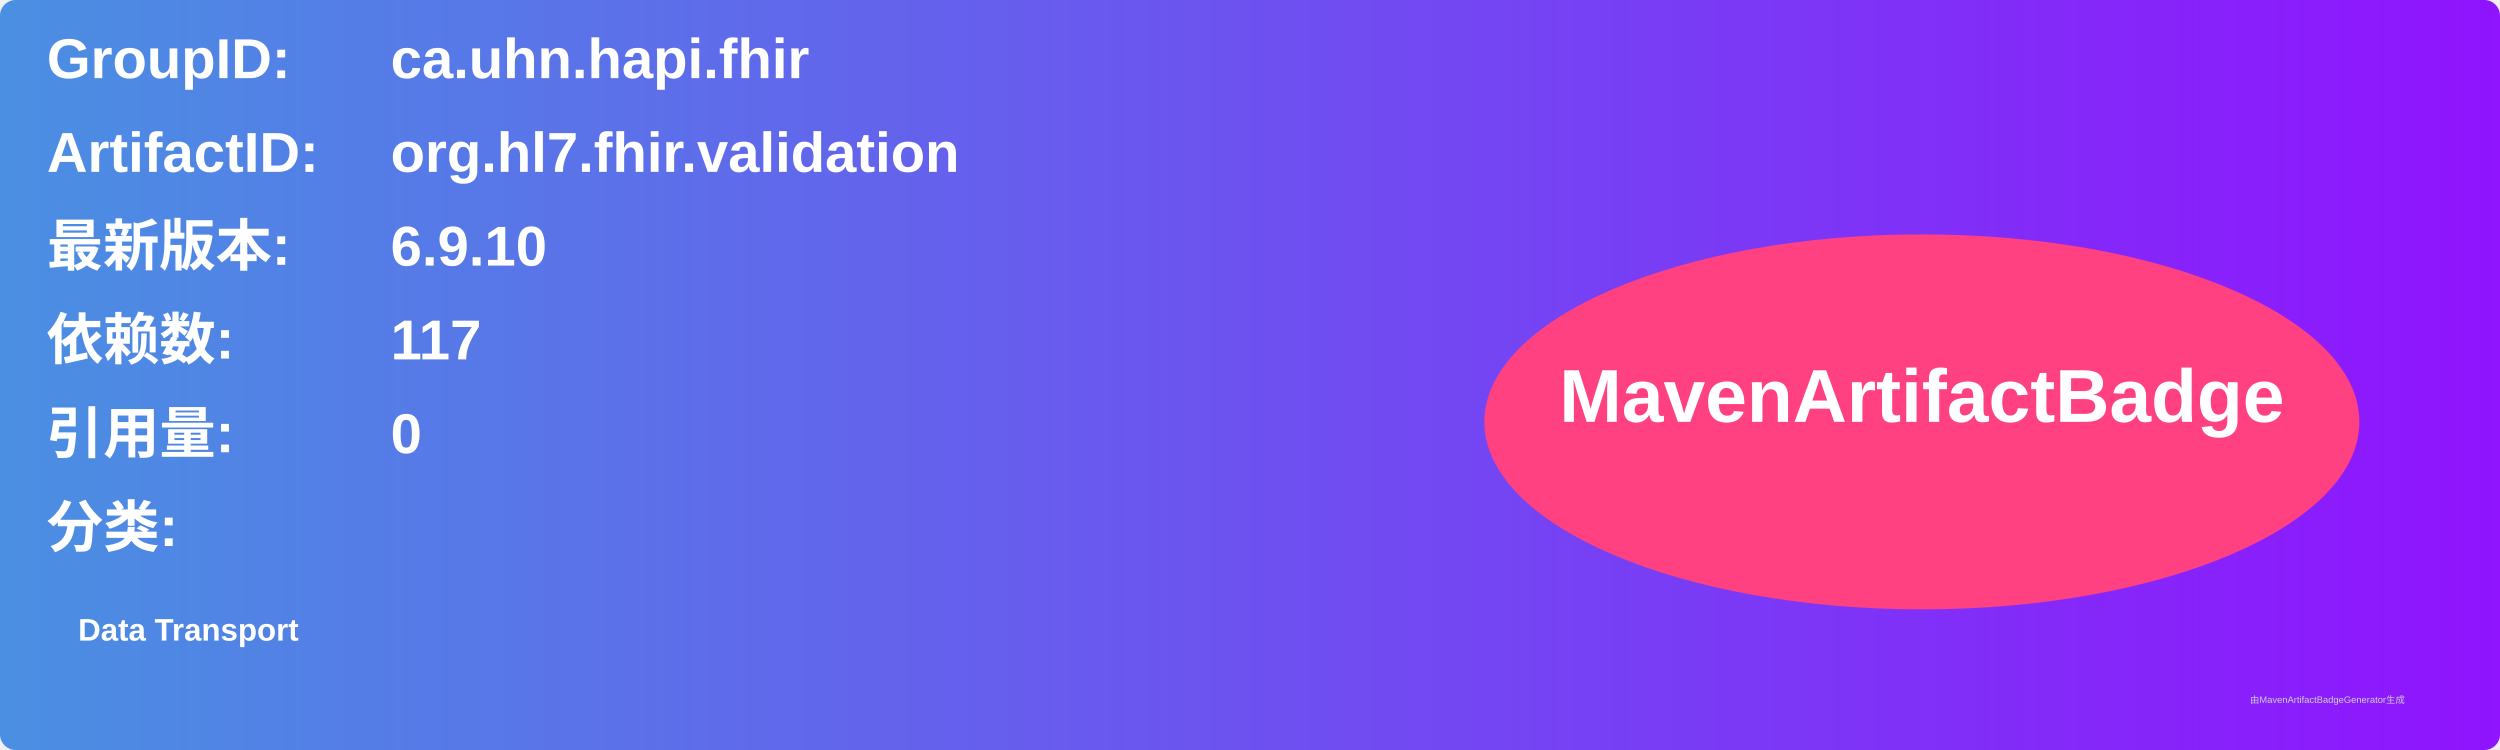
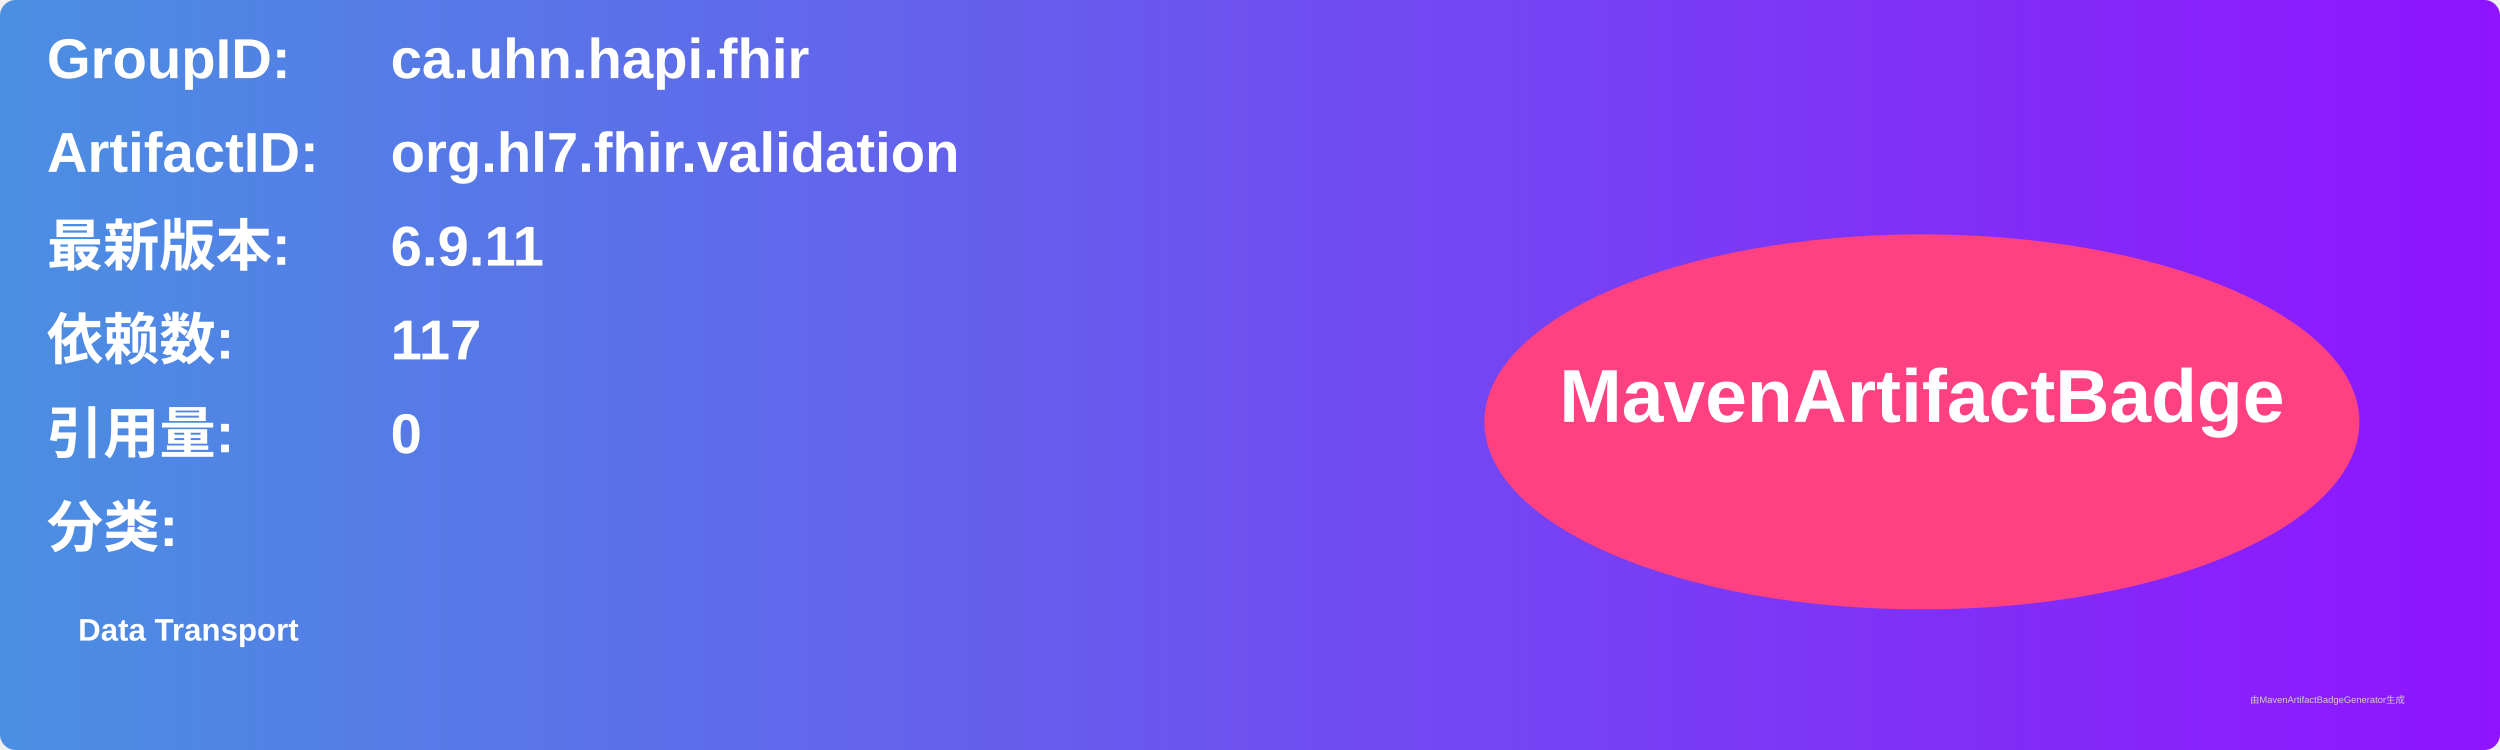
<svg xmlns="http://www.w3.org/2000/svg" width="800" height="240" viewBox="0 0 800 240">
  <linearGradient id="grad" x1="0%" y1="0%" x2="100%" y2="0%">
    <stop offset="0%" stop-color="#4a90e2" />
    <stop offset="100%" stop-color="#9013fe" />
  </linearGradient>
  <rect width="100%" height="100%" rx="5" ry="5" fill="url(#grad)" />
  <g transform="translate(15, 15)">
    <text x="0" y="10" font-family="Arial" font-size="18" fill="white" font-weight="bold" width="260">GroupID:</text>
    <text x="110" y="10" font-family="Arial" font-size="18" fill="white" font-weight="bold" width="460">ca.uhn.hapi.fhir</text>
    <text x="0" y="40" font-family="Arial" font-size="18" fill="white" font-weight="bold" width="260">ArtifactID:</text>
    <text x="110" y="40" font-family="Arial" font-size="18" fill="white" font-weight="bold" width="460">org.hl7.fhir.validation</text>
    <text x="0" y="70" font-family="Arial" font-size="18" fill="white" font-weight="bold">最新版本:</text>
    <text x="110" y="70" font-family="Arial" font-size="18" fill="white" font-weight="bold">
-       <tspan font-weight="bold">6.9.10</tspan>
+       <tspan font-weight="bold">6.9.11</tspan>
    </text>
    <text x="0" y="100" font-family="Arial" font-size="18" fill="white" font-weight="bold">依赖数: </text>
    <text x="110" y="100" font-family="Arial" font-size="18" fill="white">
      <tspan font-weight="bold">117</tspan>
    </text>
    <text x="0" y="130" font-family="Arial" font-size="18" fill="white" font-weight="bold">引用量: </text>
    <text x="110" y="130" font-family="Arial" font-size="18" fill="white">
      <tspan font-weight="bold">0</tspan>
    </text>
    <text x="0" y="160" font-family="Arial" font-size="18" fill="white" font-weight="bold">分类:</text>
    <text x="10" y="190" font-family="Arial" font-size="10" fill="white">
      <tspan font-weight="bold">Data Transport</tspan>
    </text>
    <ellipse cx="600" cy="120" rx="140" ry="60" fill="#ff4081" />
    <text x="600" y="120" text-anchor="middle" font-family="Arial" font-size="24" fill="white" font-weight="bold">MavenArtifactBadge</text>
  </g>
  <text x="720" y="225" font-family="Arial" font-size="3" fill="#d0d0d0">由MavenArtifactBadgeGenerator生成</text>
</svg>
